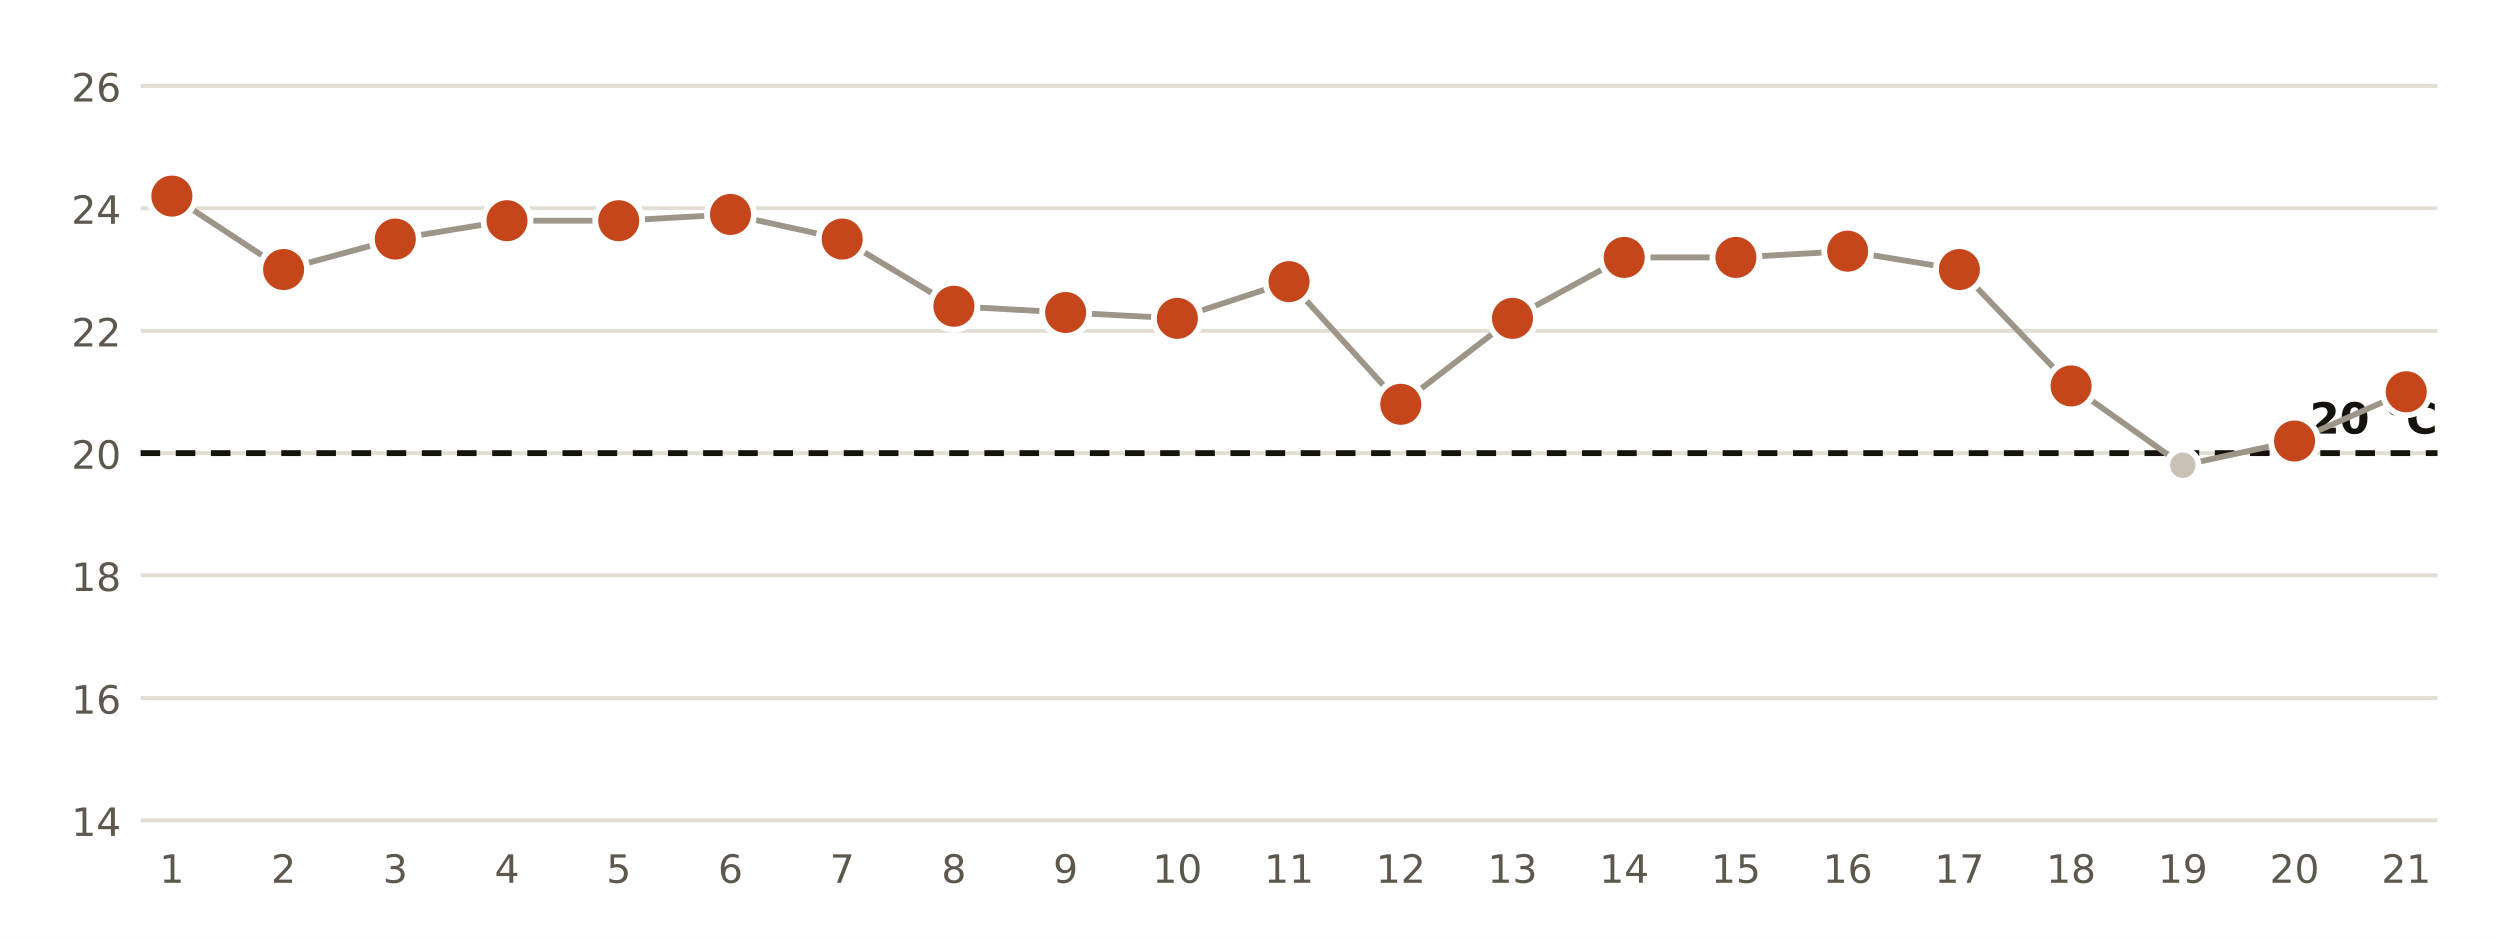
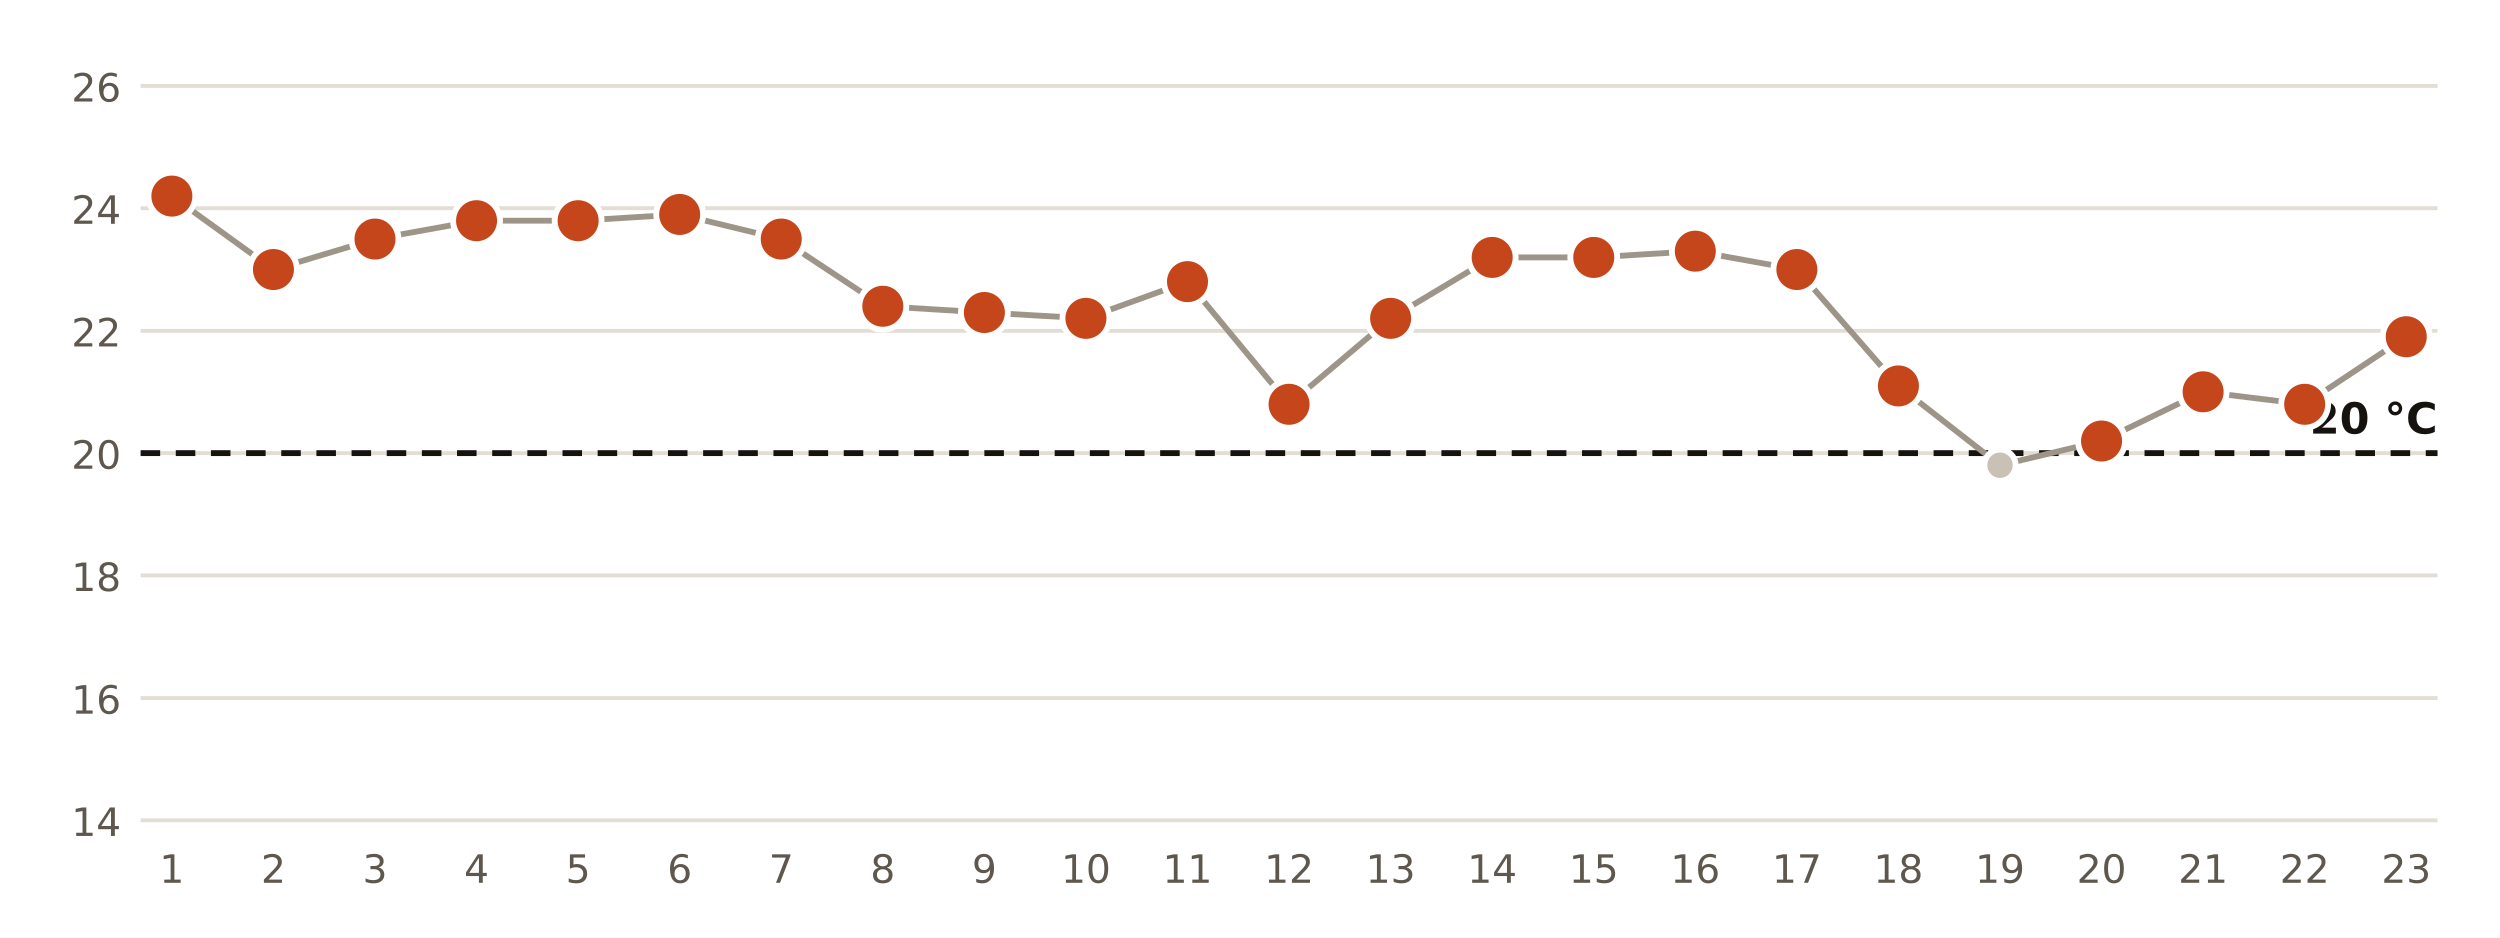
<svg xmlns="http://www.w3.org/2000/svg" viewBox="0 0 640 240" width="640" height="240" role="img" aria-label="Temperatura mínima diaria en la estación de AEMET de Las Palmas de G. C., Pl. de la Feria">
  <rect width="640" height="240" fill="#FFFFFF" />
  <line x1="36" x2="624" y1="210.0" y2="210.0" stroke="#E3DED5" stroke-width="1" />
  <text x="31.0" y="214.0" font-size="10" fill="#5E574E" text-anchor="end" font-weight="400" font-family="Public Sans, DejaVu Sans, Arial, sans-serif">14</text>
  <line x1="36" x2="624" y1="178.7" y2="178.7" stroke="#E3DED5" stroke-width="1" />
  <text x="31.0" y="182.7" font-size="10" fill="#5E574E" text-anchor="end" font-weight="400" font-family="Public Sans, DejaVu Sans, Arial, sans-serif">16</text>
  <line x1="36" x2="624" y1="147.3" y2="147.3" stroke="#E3DED5" stroke-width="1" />
  <text x="31.0" y="151.3" font-size="10" fill="#5E574E" text-anchor="end" font-weight="400" font-family="Public Sans, DejaVu Sans, Arial, sans-serif">18</text>
  <line x1="36" x2="624" y1="116.0" y2="116.0" stroke="#E3DED5" stroke-width="1" />
  <text x="31.0" y="120.0" font-size="10" fill="#5E574E" text-anchor="end" font-weight="400" font-family="Public Sans, DejaVu Sans, Arial, sans-serif">20</text>
  <line x1="36" x2="624" y1="84.7" y2="84.7" stroke="#E3DED5" stroke-width="1" />
  <text x="31.0" y="88.7" font-size="10" fill="#5E574E" text-anchor="end" font-weight="400" font-family="Public Sans, DejaVu Sans, Arial, sans-serif">22</text>
  <line x1="36" x2="624" y1="53.3" y2="53.3" stroke="#E3DED5" stroke-width="1" />
  <text x="31.0" y="57.3" font-size="10" fill="#5E574E" text-anchor="end" font-weight="400" font-family="Public Sans, DejaVu Sans, Arial, sans-serif">24</text>
  <line x1="36" x2="624" y1="22.0" y2="22.0" stroke="#E3DED5" stroke-width="1" />
  <text x="31.0" y="26.0" font-size="10" fill="#5E574E" text-anchor="end" font-weight="400" font-family="Public Sans, DejaVu Sans, Arial, sans-serif">26</text>
  <line x1="36" x2="624" y1="116.0" y2="116.0" stroke="#16130F" stroke-width="1.5" stroke-dasharray="5 4" />
  <text x="624.0" y="111.0" font-size="11" fill="#16130F" text-anchor="end" font-weight="700" font-family="Public Sans, DejaVu Sans, Arial, sans-serif">20 °C</text>
-   <polyline points="44.0,50.2 72.6,69.0 101.2,61.2 129.8,56.5 158.4,56.5 187.0,54.9 215.6,61.2 244.2,78.4 272.8,80.0 301.4,81.5 330.0,72.1 358.6,103.5 387.2,81.5 415.8,65.9 444.4,65.9 473.0,64.3 501.6,69.0 530.2,98.8 558.8,119.1 587.4,112.9 616.0,100.3" fill="none" stroke="#9E9589" stroke-width="1.5" />
+   <polyline points="44.0,50.2 70.0,69.0 96.0,61.2 122.0,56.5 148.0,56.5 174.0,54.9 200.0,61.2 226.0,78.4 252.0,80.0 278.0,81.5 304.0,72.1 330.0,103.5 356.0,81.5 382.0,65.9 408.0,65.9 434.0,64.3 460.0,69.0 486.0,98.8 512.0,119.1 538.0,112.9 564.0,100.3 590.0,103.5 616.0,86.2" fill="none" stroke="#9E9589" stroke-width="1.5" />
  <circle cx="44.0" cy="50.2" r="6" fill="#C4461A" stroke="#FFFFFF" stroke-width="1.5" />
  <text x="44.0" y="226.0" font-size="10" fill="#5E574E" text-anchor="middle" font-weight="400" font-family="Public Sans, DejaVu Sans, Arial, sans-serif">1</text>
-   <circle cx="72.6" cy="69.0" r="6" fill="#C4461A" stroke="#FFFFFF" stroke-width="1.5" />
-   <text x="72.6" y="226.0" font-size="10" fill="#5E574E" text-anchor="middle" font-weight="400" font-family="Public Sans, DejaVu Sans, Arial, sans-serif">2</text>
-   <circle cx="101.2" cy="61.2" r="6" fill="#C4461A" stroke="#FFFFFF" stroke-width="1.5" />
-   <text x="101.2" y="226.0" font-size="10" fill="#5E574E" text-anchor="middle" font-weight="400" font-family="Public Sans, DejaVu Sans, Arial, sans-serif">3</text>
-   <circle cx="129.8" cy="56.5" r="6" fill="#C4461A" stroke="#FFFFFF" stroke-width="1.5" />
-   <text x="129.8" y="226.0" font-size="10" fill="#5E574E" text-anchor="middle" font-weight="400" font-family="Public Sans, DejaVu Sans, Arial, sans-serif">4</text>
-   <circle cx="158.4" cy="56.5" r="6" fill="#C4461A" stroke="#FFFFFF" stroke-width="1.5" />
-   <text x="158.4" y="226.0" font-size="10" fill="#5E574E" text-anchor="middle" font-weight="400" font-family="Public Sans, DejaVu Sans, Arial, sans-serif">5</text>
-   <circle cx="187.0" cy="54.9" r="6" fill="#C4461A" stroke="#FFFFFF" stroke-width="1.5" />
-   <text x="187.0" y="226.0" font-size="10" fill="#5E574E" text-anchor="middle" font-weight="400" font-family="Public Sans, DejaVu Sans, Arial, sans-serif">6</text>
-   <circle cx="215.6" cy="61.2" r="6" fill="#C4461A" stroke="#FFFFFF" stroke-width="1.5" />
-   <text x="215.6" y="226.0" font-size="10" fill="#5E574E" text-anchor="middle" font-weight="400" font-family="Public Sans, DejaVu Sans, Arial, sans-serif">7</text>
-   <circle cx="244.2" cy="78.4" r="6" fill="#C4461A" stroke="#FFFFFF" stroke-width="1.5" />
-   <text x="244.2" y="226.0" font-size="10" fill="#5E574E" text-anchor="middle" font-weight="400" font-family="Public Sans, DejaVu Sans, Arial, sans-serif">8</text>
-   <circle cx="272.8" cy="80.0" r="6" fill="#C4461A" stroke="#FFFFFF" stroke-width="1.5" />
-   <text x="272.8" y="226.0" font-size="10" fill="#5E574E" text-anchor="middle" font-weight="400" font-family="Public Sans, DejaVu Sans, Arial, sans-serif">9</text>
-   <circle cx="301.4" cy="81.5" r="6" fill="#C4461A" stroke="#FFFFFF" stroke-width="1.5" />
-   <text x="301.4" y="226.0" font-size="10" fill="#5E574E" text-anchor="middle" font-weight="400" font-family="Public Sans, DejaVu Sans, Arial, sans-serif">10</text>
-   <circle cx="330.0" cy="72.1" r="6" fill="#C4461A" stroke="#FFFFFF" stroke-width="1.5" />
-   <text x="330.0" y="226.0" font-size="10" fill="#5E574E" text-anchor="middle" font-weight="400" font-family="Public Sans, DejaVu Sans, Arial, sans-serif">11</text>
-   <circle cx="358.6" cy="103.5" r="6" fill="#C4461A" stroke="#FFFFFF" stroke-width="1.5" />
-   <text x="358.6" y="226.0" font-size="10" fill="#5E574E" text-anchor="middle" font-weight="400" font-family="Public Sans, DejaVu Sans, Arial, sans-serif">12</text>
-   <circle cx="387.2" cy="81.5" r="6" fill="#C4461A" stroke="#FFFFFF" stroke-width="1.5" />
-   <text x="387.2" y="226.0" font-size="10" fill="#5E574E" text-anchor="middle" font-weight="400" font-family="Public Sans, DejaVu Sans, Arial, sans-serif">13</text>
-   <circle cx="415.8" cy="65.9" r="6" fill="#C4461A" stroke="#FFFFFF" stroke-width="1.5" />
-   <text x="415.8" y="226.0" font-size="10" fill="#5E574E" text-anchor="middle" font-weight="400" font-family="Public Sans, DejaVu Sans, Arial, sans-serif">14</text>
-   <circle cx="444.4" cy="65.9" r="6" fill="#C4461A" stroke="#FFFFFF" stroke-width="1.5" />
-   <text x="444.4" y="226.0" font-size="10" fill="#5E574E" text-anchor="middle" font-weight="400" font-family="Public Sans, DejaVu Sans, Arial, sans-serif">15</text>
-   <circle cx="473.0" cy="64.3" r="6" fill="#C4461A" stroke="#FFFFFF" stroke-width="1.5" />
-   <text x="473.0" y="226.0" font-size="10" fill="#5E574E" text-anchor="middle" font-weight="400" font-family="Public Sans, DejaVu Sans, Arial, sans-serif">16</text>
-   <circle cx="501.6" cy="69.0" r="6" fill="#C4461A" stroke="#FFFFFF" stroke-width="1.5" />
-   <text x="501.6" y="226.0" font-size="10" fill="#5E574E" text-anchor="middle" font-weight="400" font-family="Public Sans, DejaVu Sans, Arial, sans-serif">17</text>
-   <circle cx="530.2" cy="98.8" r="6" fill="#C4461A" stroke="#FFFFFF" stroke-width="1.5" />
-   <text x="530.2" y="226.0" font-size="10" fill="#5E574E" text-anchor="middle" font-weight="400" font-family="Public Sans, DejaVu Sans, Arial, sans-serif">18</text>
-   <circle cx="558.8" cy="119.1" r="4" fill="#C9C1B6" stroke="#FFFFFF" stroke-width="1.5" />
-   <text x="558.8" y="226.0" font-size="10" fill="#5E574E" text-anchor="middle" font-weight="400" font-family="Public Sans, DejaVu Sans, Arial, sans-serif">19</text>
-   <circle cx="587.4" cy="112.9" r="6" fill="#C4461A" stroke="#FFFFFF" stroke-width="1.5" />
-   <text x="587.4" y="226.0" font-size="10" fill="#5E574E" text-anchor="middle" font-weight="400" font-family="Public Sans, DejaVu Sans, Arial, sans-serif">20</text>
-   <circle cx="616.0" cy="100.3" r="6" fill="#C4461A" stroke="#FFFFFF" stroke-width="1.5" />
-   <text x="616.0" y="226.0" font-size="10" fill="#5E574E" text-anchor="middle" font-weight="400" font-family="Public Sans, DejaVu Sans, Arial, sans-serif">21</text>
+   <circle cx="70.0" cy="69.0" r="6" fill="#C4461A" stroke="#FFFFFF" stroke-width="1.5" />
+   <text x="70.0" y="226.0" font-size="10" fill="#5E574E" text-anchor="middle" font-weight="400" font-family="Public Sans, DejaVu Sans, Arial, sans-serif">2</text>
+   <circle cx="96.0" cy="61.2" r="6" fill="#C4461A" stroke="#FFFFFF" stroke-width="1.5" />
+   <text x="96.0" y="226.0" font-size="10" fill="#5E574E" text-anchor="middle" font-weight="400" font-family="Public Sans, DejaVu Sans, Arial, sans-serif">3</text>
+   <circle cx="122.0" cy="56.5" r="6" fill="#C4461A" stroke="#FFFFFF" stroke-width="1.5" />
+   <text x="122.0" y="226.0" font-size="10" fill="#5E574E" text-anchor="middle" font-weight="400" font-family="Public Sans, DejaVu Sans, Arial, sans-serif">4</text>
+   <circle cx="148.0" cy="56.5" r="6" fill="#C4461A" stroke="#FFFFFF" stroke-width="1.5" />
+   <text x="148.0" y="226.0" font-size="10" fill="#5E574E" text-anchor="middle" font-weight="400" font-family="Public Sans, DejaVu Sans, Arial, sans-serif">5</text>
+   <circle cx="174.0" cy="54.9" r="6" fill="#C4461A" stroke="#FFFFFF" stroke-width="1.5" />
+   <text x="174.0" y="226.0" font-size="10" fill="#5E574E" text-anchor="middle" font-weight="400" font-family="Public Sans, DejaVu Sans, Arial, sans-serif">6</text>
+   <circle cx="200.0" cy="61.2" r="6" fill="#C4461A" stroke="#FFFFFF" stroke-width="1.5" />
+   <text x="200.0" y="226.0" font-size="10" fill="#5E574E" text-anchor="middle" font-weight="400" font-family="Public Sans, DejaVu Sans, Arial, sans-serif">7</text>
+   <circle cx="226.0" cy="78.4" r="6" fill="#C4461A" stroke="#FFFFFF" stroke-width="1.5" />
+   <text x="226.0" y="226.0" font-size="10" fill="#5E574E" text-anchor="middle" font-weight="400" font-family="Public Sans, DejaVu Sans, Arial, sans-serif">8</text>
+   <circle cx="252.0" cy="80.0" r="6" fill="#C4461A" stroke="#FFFFFF" stroke-width="1.5" />
+   <text x="252.0" y="226.0" font-size="10" fill="#5E574E" text-anchor="middle" font-weight="400" font-family="Public Sans, DejaVu Sans, Arial, sans-serif">9</text>
+   <circle cx="278.0" cy="81.5" r="6" fill="#C4461A" stroke="#FFFFFF" stroke-width="1.5" />
+   <text x="278.0" y="226.0" font-size="10" fill="#5E574E" text-anchor="middle" font-weight="400" font-family="Public Sans, DejaVu Sans, Arial, sans-serif">10</text>
+   <circle cx="304.0" cy="72.1" r="6" fill="#C4461A" stroke="#FFFFFF" stroke-width="1.5" />
+   <text x="304.0" y="226.0" font-size="10" fill="#5E574E" text-anchor="middle" font-weight="400" font-family="Public Sans, DejaVu Sans, Arial, sans-serif">11</text>
+   <circle cx="330.0" cy="103.5" r="6" fill="#C4461A" stroke="#FFFFFF" stroke-width="1.5" />
+   <text x="330.0" y="226.0" font-size="10" fill="#5E574E" text-anchor="middle" font-weight="400" font-family="Public Sans, DejaVu Sans, Arial, sans-serif">12</text>
+   <circle cx="356.0" cy="81.5" r="6" fill="#C4461A" stroke="#FFFFFF" stroke-width="1.5" />
+   <text x="356.0" y="226.0" font-size="10" fill="#5E574E" text-anchor="middle" font-weight="400" font-family="Public Sans, DejaVu Sans, Arial, sans-serif">13</text>
+   <circle cx="382.0" cy="65.9" r="6" fill="#C4461A" stroke="#FFFFFF" stroke-width="1.5" />
+   <text x="382.0" y="226.0" font-size="10" fill="#5E574E" text-anchor="middle" font-weight="400" font-family="Public Sans, DejaVu Sans, Arial, sans-serif">14</text>
+   <circle cx="408.0" cy="65.9" r="6" fill="#C4461A" stroke="#FFFFFF" stroke-width="1.5" />
+   <text x="408.0" y="226.0" font-size="10" fill="#5E574E" text-anchor="middle" font-weight="400" font-family="Public Sans, DejaVu Sans, Arial, sans-serif">15</text>
+   <circle cx="434.0" cy="64.3" r="6" fill="#C4461A" stroke="#FFFFFF" stroke-width="1.5" />
+   <text x="434.0" y="226.0" font-size="10" fill="#5E574E" text-anchor="middle" font-weight="400" font-family="Public Sans, DejaVu Sans, Arial, sans-serif">16</text>
+   <circle cx="460.0" cy="69.0" r="6" fill="#C4461A" stroke="#FFFFFF" stroke-width="1.5" />
+   <text x="460.0" y="226.0" font-size="10" fill="#5E574E" text-anchor="middle" font-weight="400" font-family="Public Sans, DejaVu Sans, Arial, sans-serif">17</text>
+   <circle cx="486.0" cy="98.8" r="6" fill="#C4461A" stroke="#FFFFFF" stroke-width="1.5" />
+   <text x="486.0" y="226.0" font-size="10" fill="#5E574E" text-anchor="middle" font-weight="400" font-family="Public Sans, DejaVu Sans, Arial, sans-serif">18</text>
+   <circle cx="512.0" cy="119.1" r="4" fill="#C9C1B6" stroke="#FFFFFF" stroke-width="1.5" />
+   <text x="512.0" y="226.0" font-size="10" fill="#5E574E" text-anchor="middle" font-weight="400" font-family="Public Sans, DejaVu Sans, Arial, sans-serif">19</text>
+   <circle cx="538.0" cy="112.9" r="6" fill="#C4461A" stroke="#FFFFFF" stroke-width="1.5" />
+   <text x="538.0" y="226.0" font-size="10" fill="#5E574E" text-anchor="middle" font-weight="400" font-family="Public Sans, DejaVu Sans, Arial, sans-serif">20</text>
+   <circle cx="564.0" cy="100.3" r="6" fill="#C4461A" stroke="#FFFFFF" stroke-width="1.5" />
+   <text x="564.0" y="226.0" font-size="10" fill="#5E574E" text-anchor="middle" font-weight="400" font-family="Public Sans, DejaVu Sans, Arial, sans-serif">21</text>
+   <circle cx="590.0" cy="103.5" r="6" fill="#C4461A" stroke="#FFFFFF" stroke-width="1.5" />
+   <text x="590.0" y="226.0" font-size="10" fill="#5E574E" text-anchor="middle" font-weight="400" font-family="Public Sans, DejaVu Sans, Arial, sans-serif">22</text>
+   <circle cx="616.0" cy="86.2" r="6" fill="#C4461A" stroke="#FFFFFF" stroke-width="1.5" />
+   <text x="616.0" y="226.0" font-size="10" fill="#5E574E" text-anchor="middle" font-weight="400" font-family="Public Sans, DejaVu Sans, Arial, sans-serif">23</text>
</svg>
